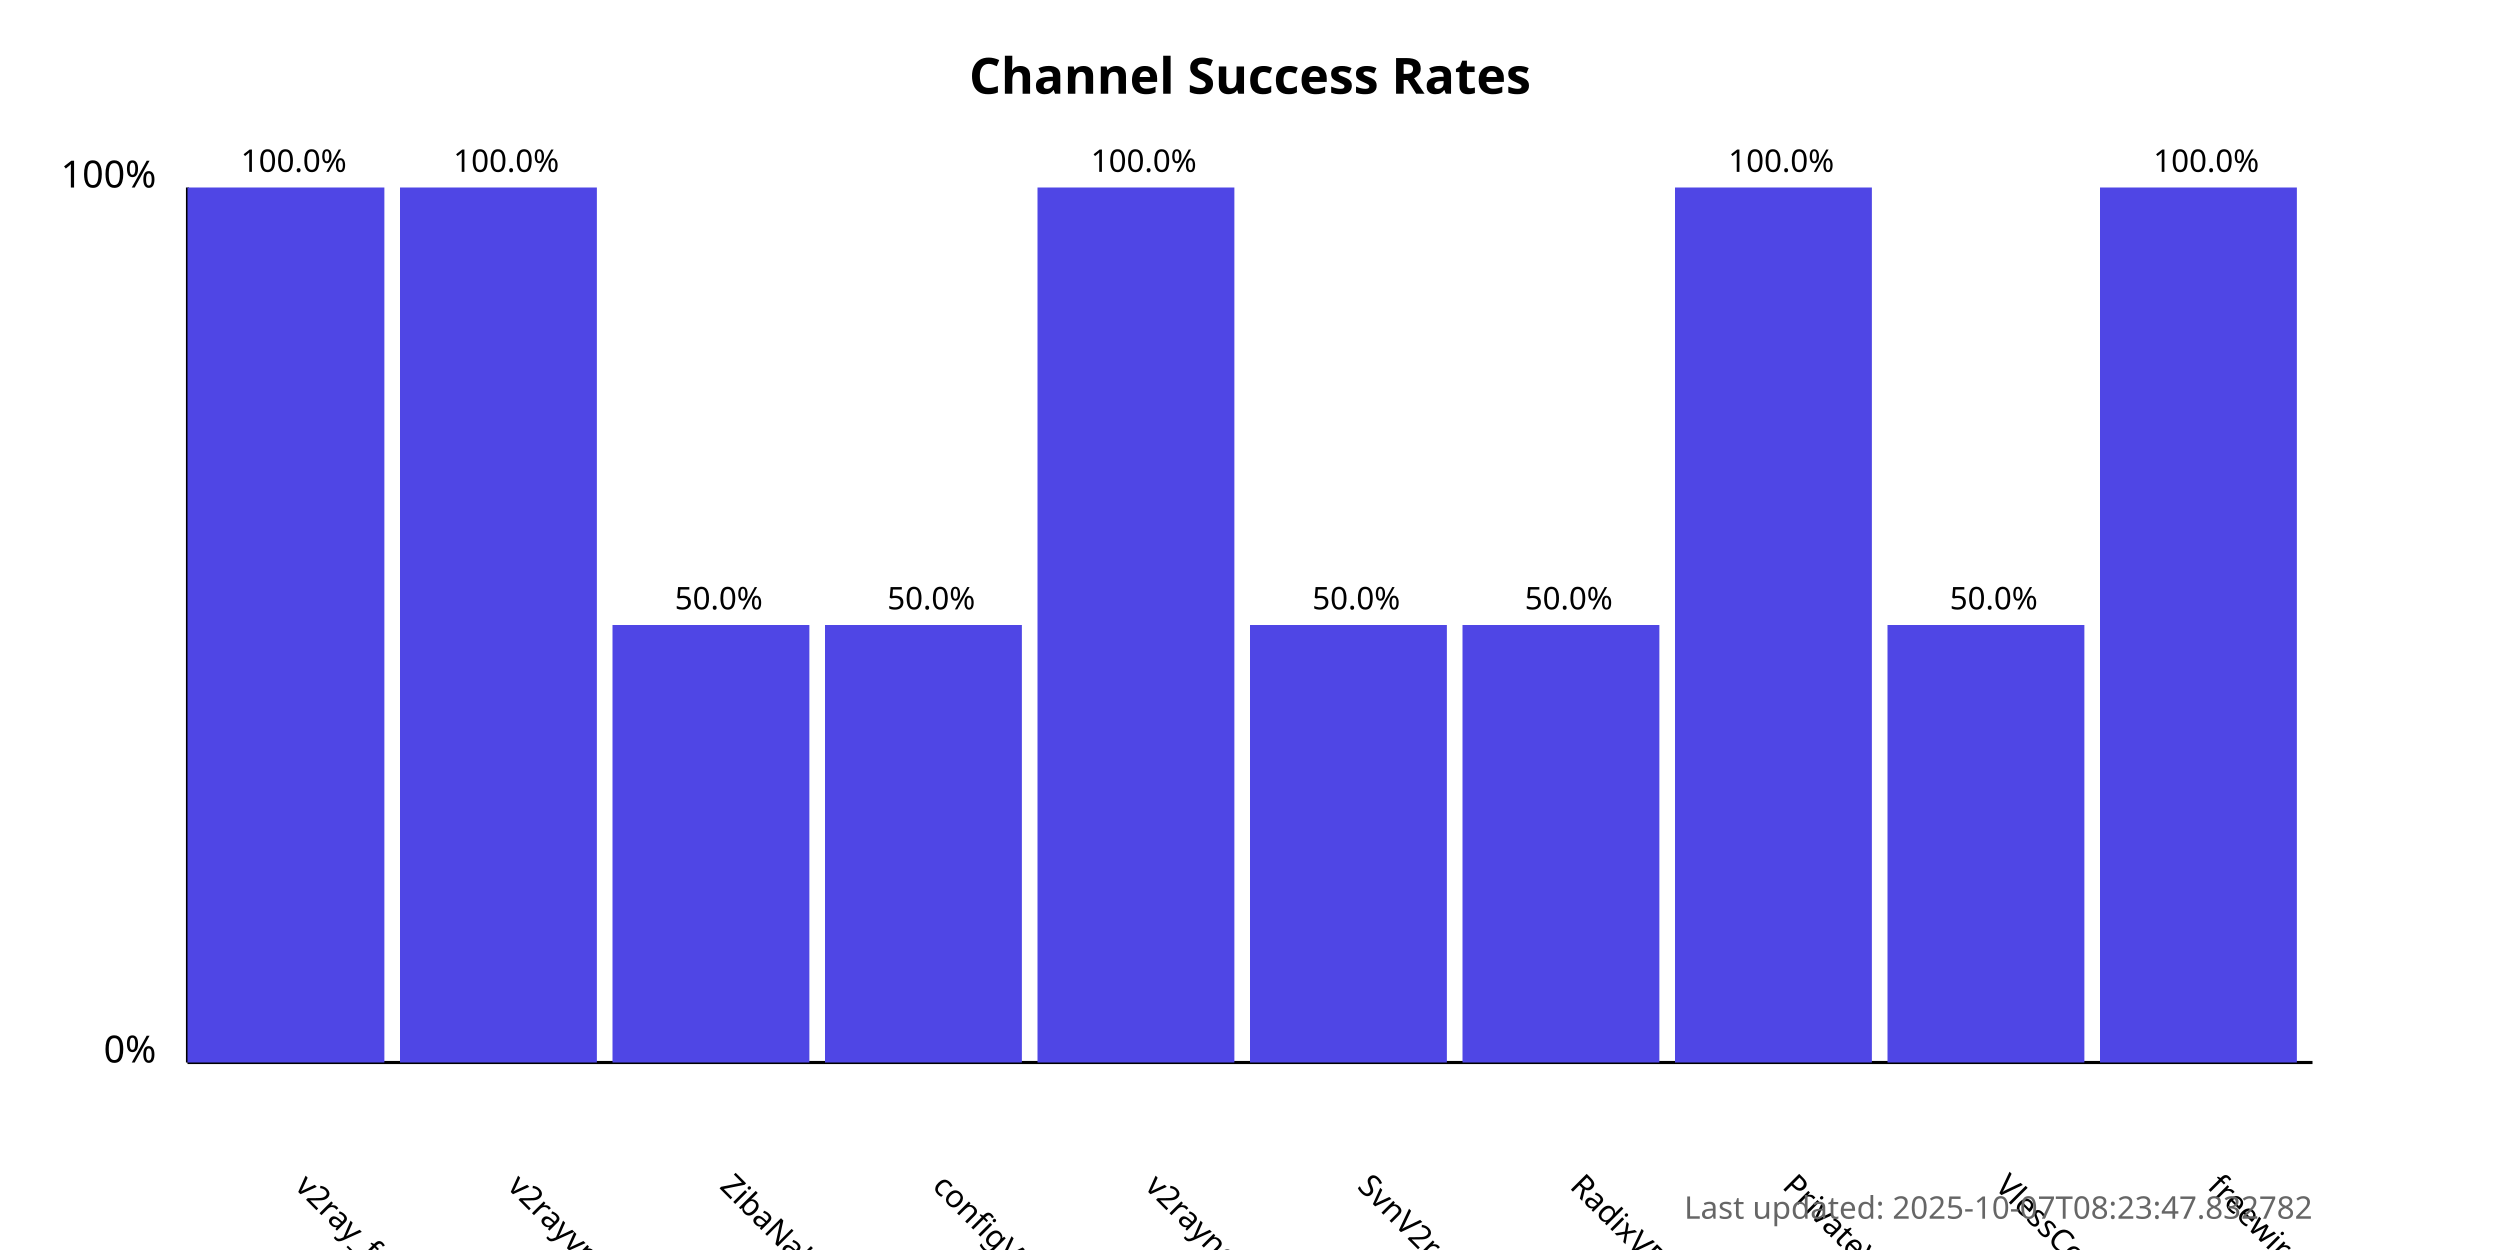
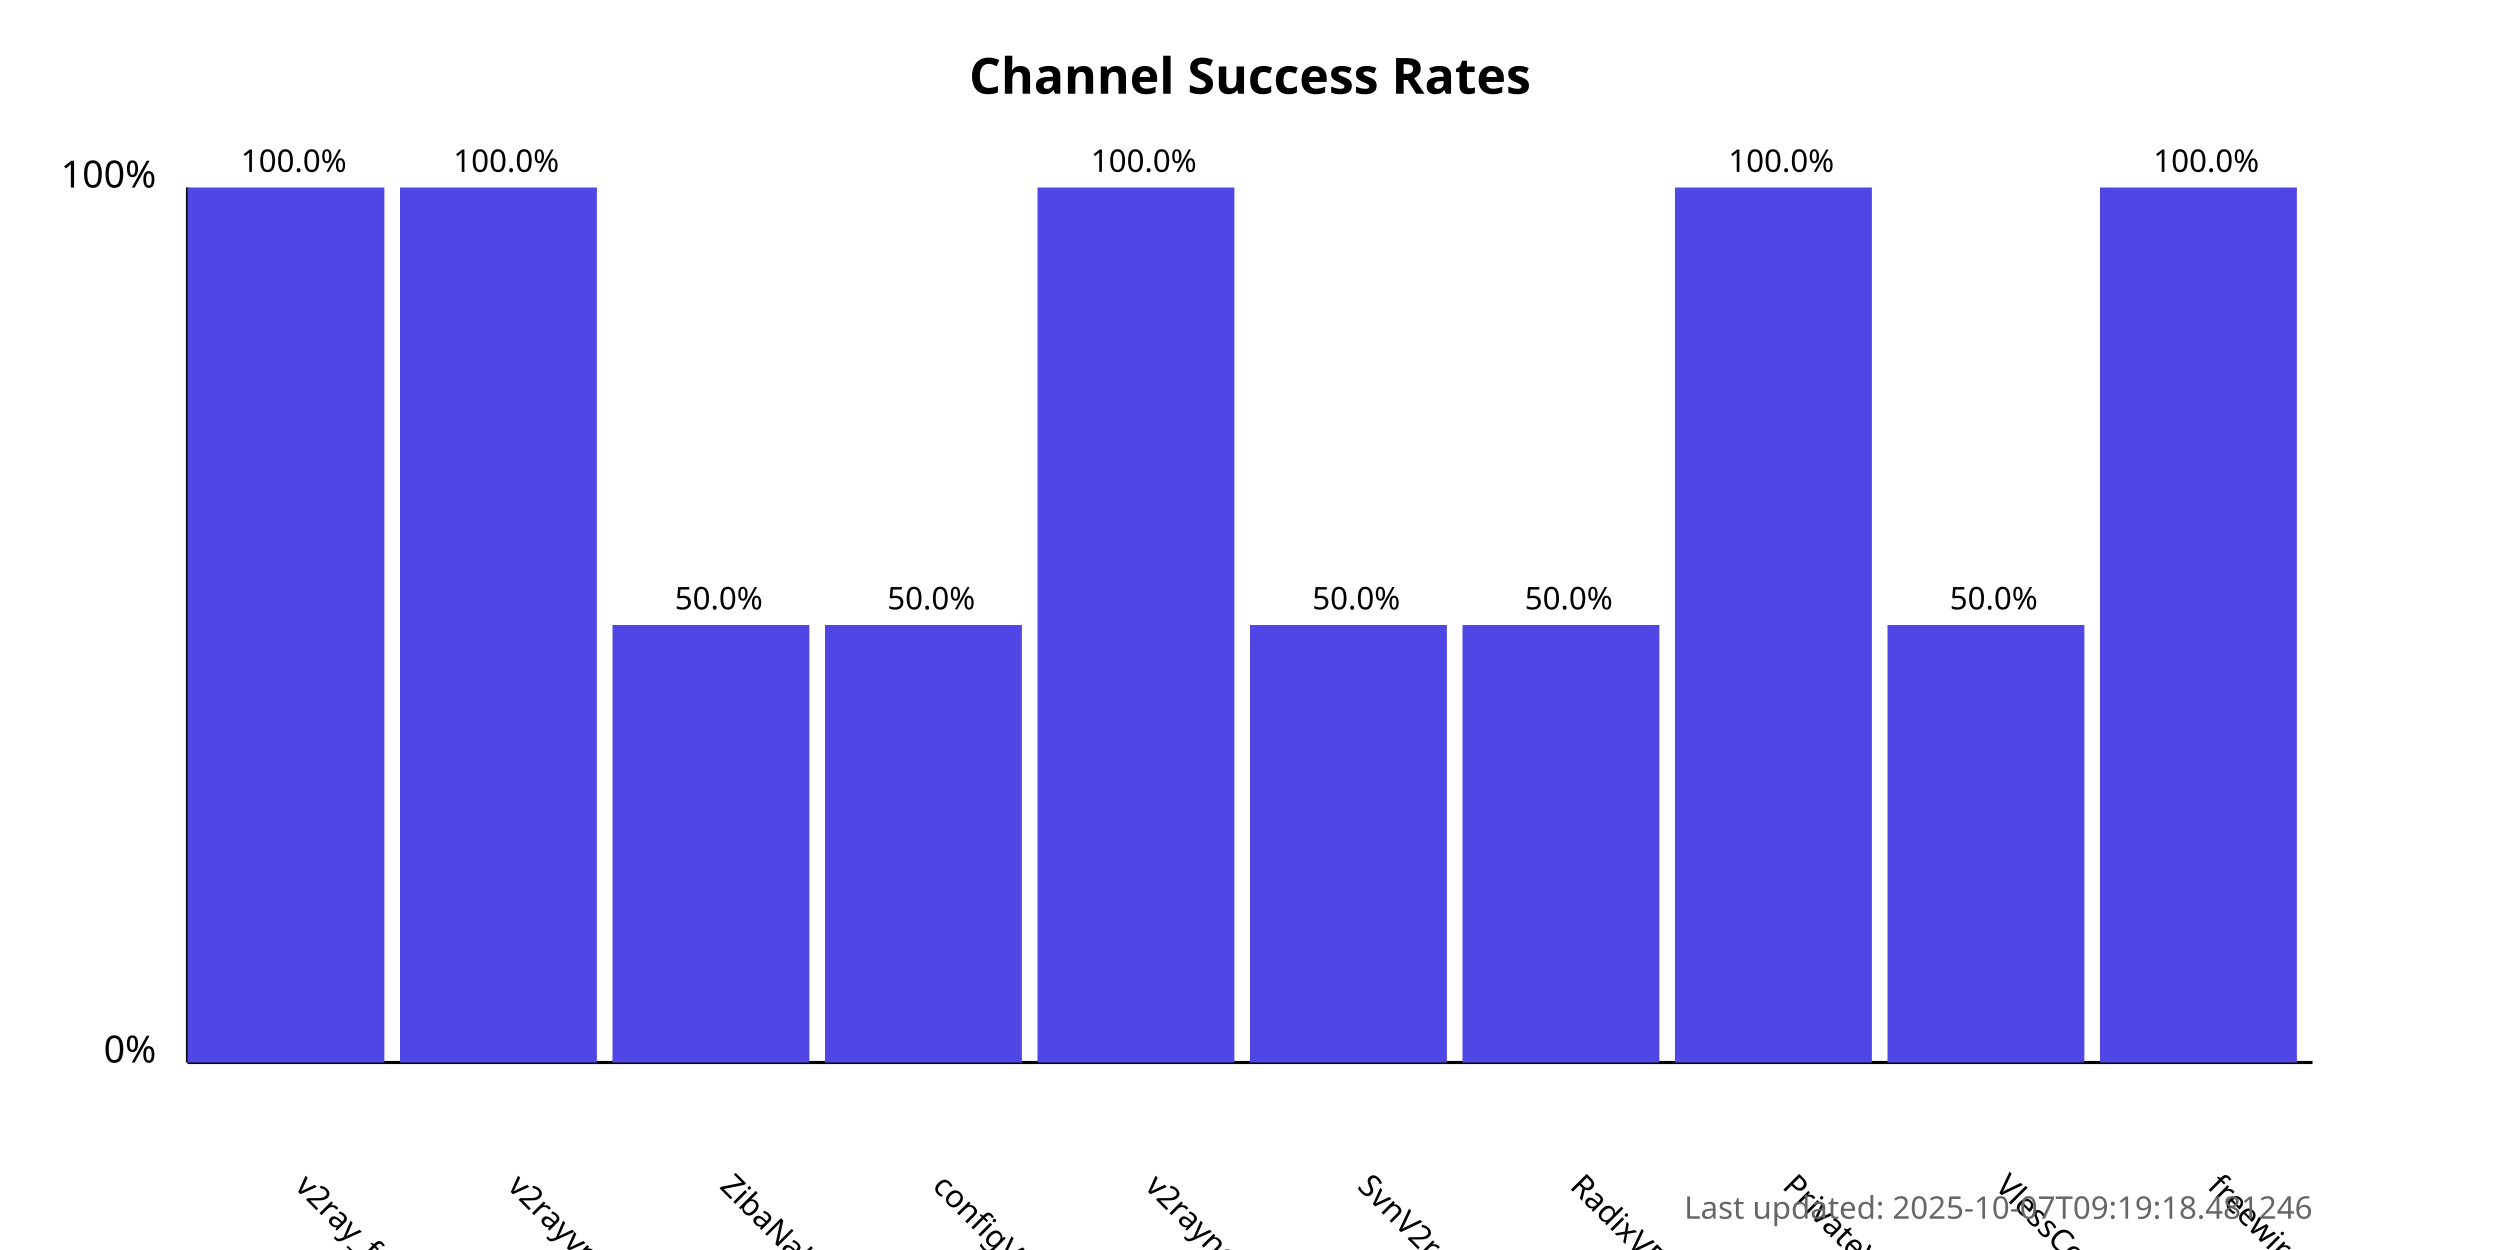
<svg xmlns="http://www.w3.org/2000/svg" width="800" height="400">
  <style>
            .chart-title { font: bold 16px sans-serif; }
            .axis-label { font: 12px sans-serif; }
            .tick-label { font: 10px sans-serif; }
            .bar { fill: #4f46e5; }
            .bar:hover { fill: #6366f1; }
            .timestamp { font: 10px sans-serif; fill: #666; }
        </style>
  <text x="400.0" y="30" text-anchor="middle" class="chart-title">
            Channel Success Rates
        </text>
  <line x1="60" y1="340" x2="60" y2="60" stroke="black" stroke-width="1" />
  <line x1="60" y1="340" x2="740" y2="340" stroke="black" stroke-width="1" />
  <text x="50" y="340" text-anchor="end" class="axis-label">0%</text>
  <text x="50" y="60" text-anchor="end" class="axis-label">100%</text>
  <g>
    <rect x="60" y="60.0" width="63.0" height="280.0" class="bar" />
    <text x="94.0" y="380" transform="rotate(45, 94.0, 380)" text-anchor="start" class="tick-label">
                v2ray_free_conf
            </text>
    <text x="94.0" y="55.0" text-anchor="middle" class="tick-label">
                100.0%
            </text>
  </g>
  <g>
    <rect x="128.0" y="60.0" width="63.0" height="280.0" class="bar" />
    <text x="162.0" y="380" transform="rotate(45, 162.0, 380)" text-anchor="start" class="tick-label">
                v2rayvpno
            </text>
    <text x="162.0" y="55.0" text-anchor="middle" class="tick-label">
                100.0%
            </text>
  </g>
  <g>
    <rect x="196.0" y="200.0" width="63.0" height="140.0" class="bar" />
    <text x="230.0" y="380" transform="rotate(45, 230.0, 380)" text-anchor="start" class="tick-label">
                ZibaNabz
            </text>
    <text x="230.0" y="195.0" text-anchor="middle" class="tick-label">
                50.0%
            </text>
  </g>
  <g>
    <rect x="264.0" y="200.0" width="63.0" height="140.0" class="bar" />
    <text x="298.0" y="380" transform="rotate(45, 298.0, 380)" text-anchor="start" class="tick-label">
                configV2rayForFree
            </text>
    <text x="298.0" y="195.0" text-anchor="middle" class="tick-label">
                50.0%
            </text>
  </g>
  <g>
    <rect x="332.0" y="60.0" width="63.0" height="280.0" class="bar" />
    <text x="366.0" y="380" transform="rotate(45, 366.0, 380)" text-anchor="start" class="tick-label">
                v2rayngvpn
            </text>
    <text x="366.0" y="55.0" text-anchor="middle" class="tick-label">
                100.0%
            </text>
  </g>
  <g>
    <rect x="400.0" y="200.0" width="63.0" height="140.0" class="bar" />
    <text x="434.0" y="380" transform="rotate(45, 434.0, 380)" text-anchor="start" class="tick-label">
                SvnV2ray
            </text>
    <text x="434.0" y="195.0" text-anchor="middle" class="tick-label">
                50.0%
            </text>
  </g>
  <g>
    <rect x="468.0" y="200.0" width="63.0" height="140.0" class="bar" />
    <text x="502.0" y="380" transform="rotate(45, 502.0, 380)" text-anchor="start" class="tick-label">
                RadixVPN
            </text>
    <text x="502.0" y="195.0" text-anchor="middle" class="tick-label">
                50.0%
            </text>
  </g>
  <g>
    <rect x="536.0" y="60.0" width="63.0" height="280.0" class="bar" />
    <text x="570.0" y="380" transform="rotate(45, 570.0, 380)" text-anchor="start" class="tick-label">
                PrivateVPNs
            </text>
    <text x="570.0" y="55.0" text-anchor="middle" class="tick-label">
                100.0%
            </text>
  </g>
  <g>
    <rect x="604.0" y="200.0" width="63.0" height="140.0" class="bar" />
    <text x="638.0" y="380" transform="rotate(45, 638.0, 380)" text-anchor="start" class="tick-label">
                VlessConfig
            </text>
    <text x="638.0" y="195.0" text-anchor="middle" class="tick-label">
                50.0%
            </text>
  </g>
  <g>
    <rect x="672.0" y="60.0" width="63.0" height="280.0" class="bar" />
    <text x="706.0" y="380" transform="rotate(45, 706.0, 380)" text-anchor="start" class="tick-label">
                freewireguard
            </text>
    <text x="706.0" y="55.0" text-anchor="middle" class="tick-label">
                100.0%
            </text>
  </g>
  <text x="740" y="390" text-anchor="end" class="timestamp">
-             Last updated: 2025-10-07T08:23:47.832782
+             Last updated: 2025-10-07T09:19:18.481246
        </text>
</svg>
